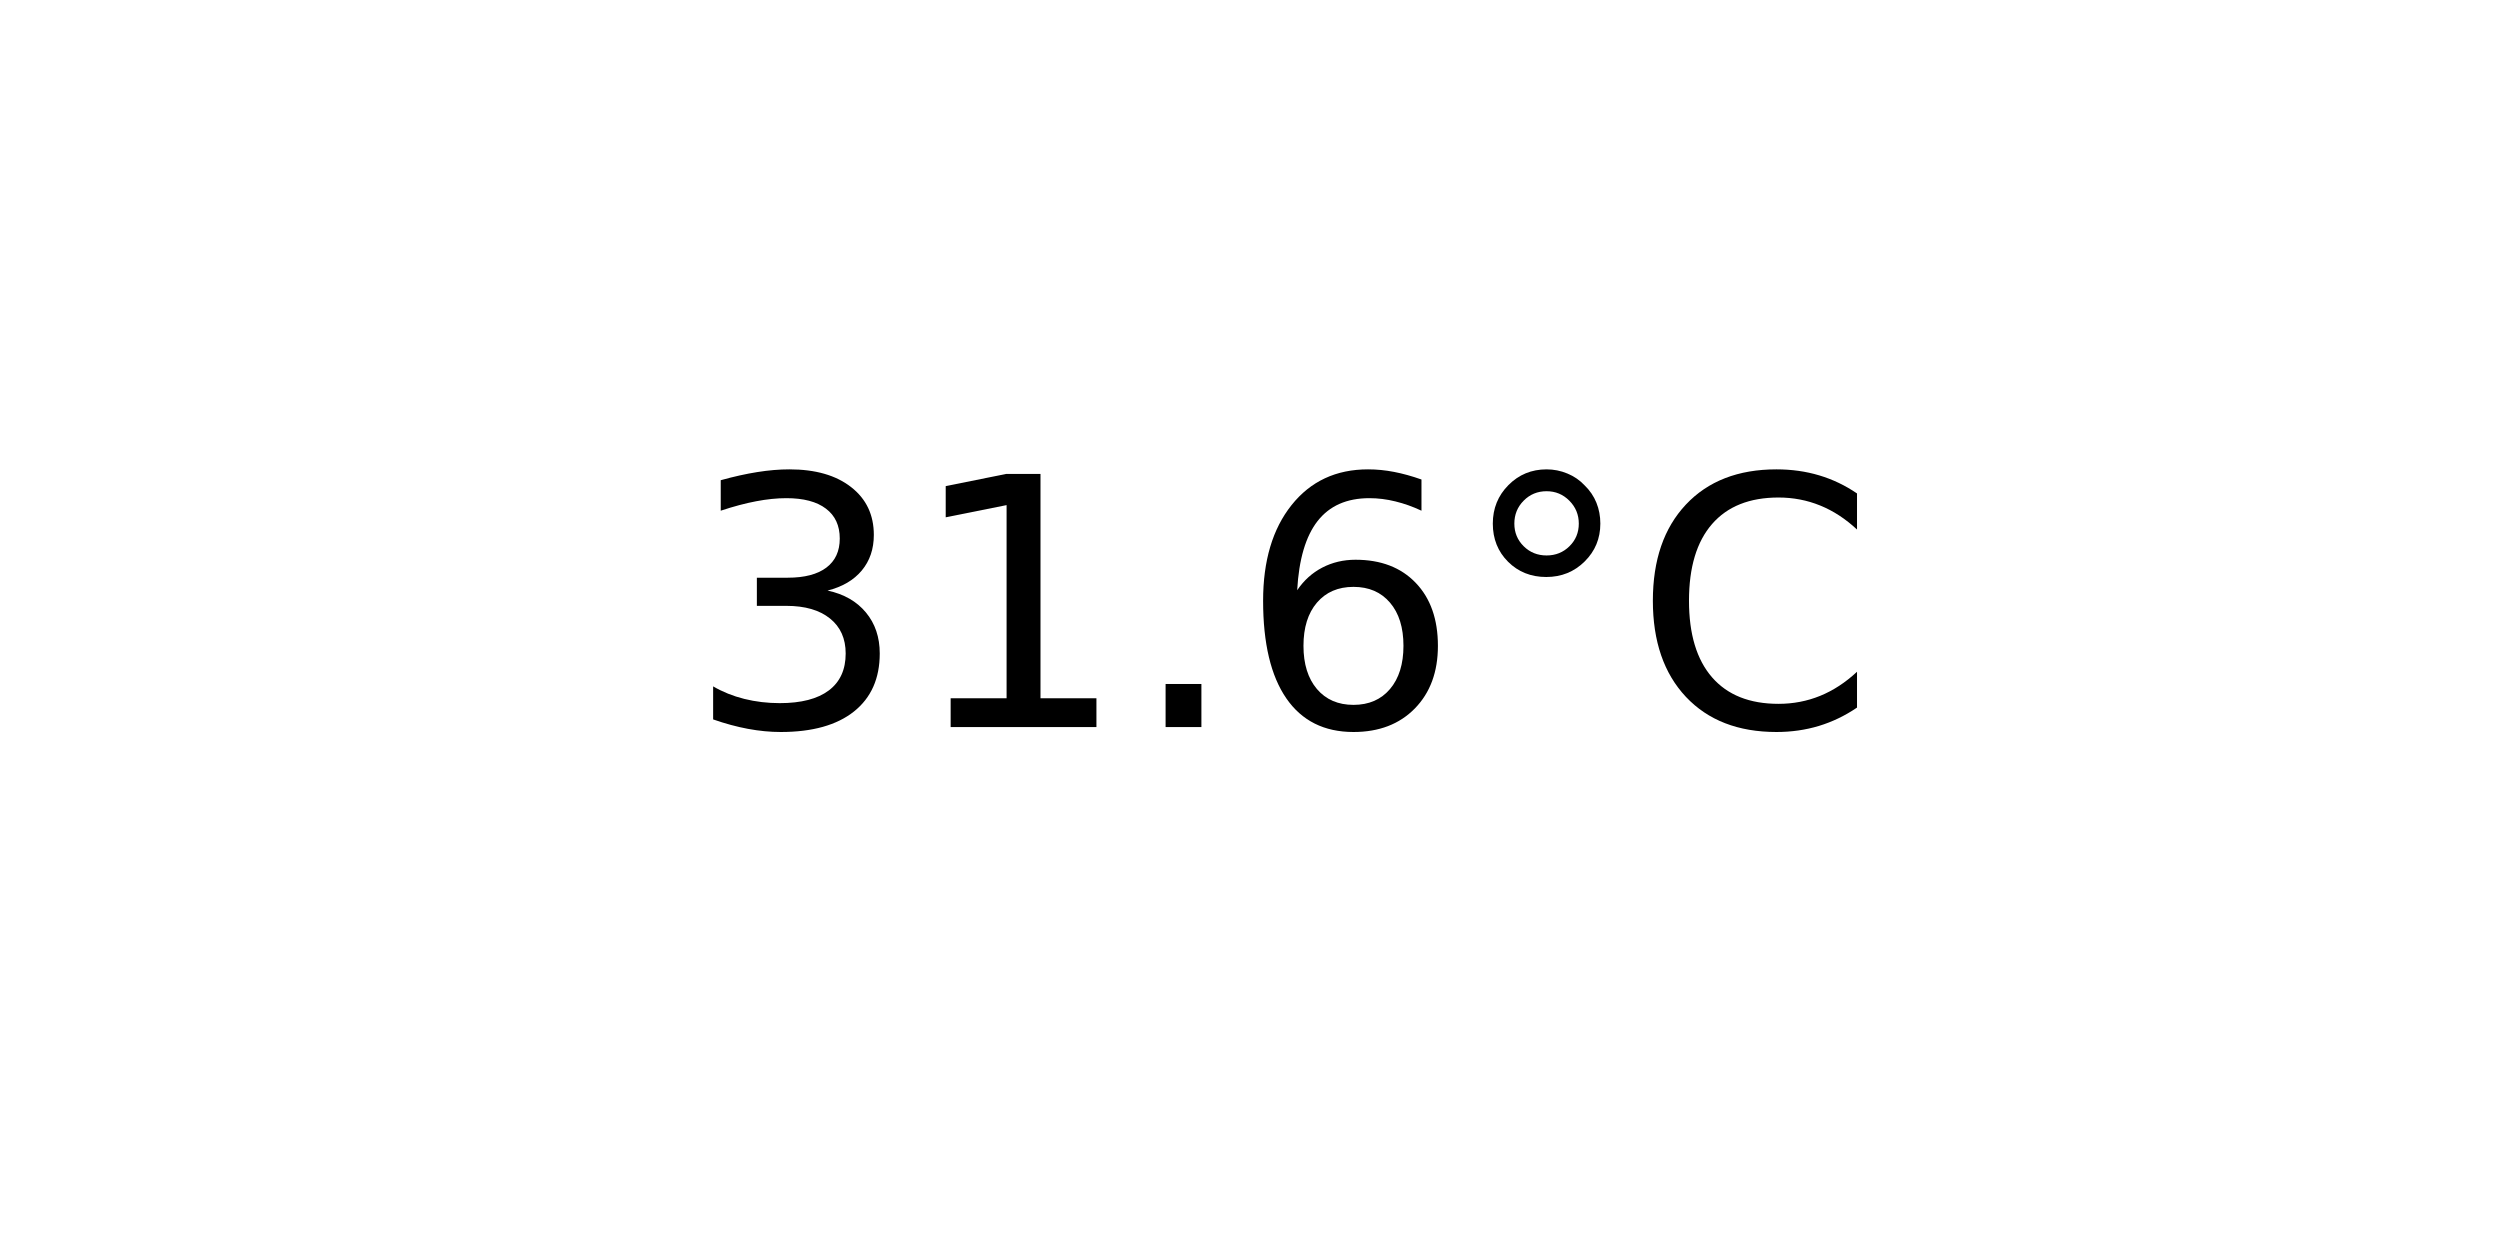
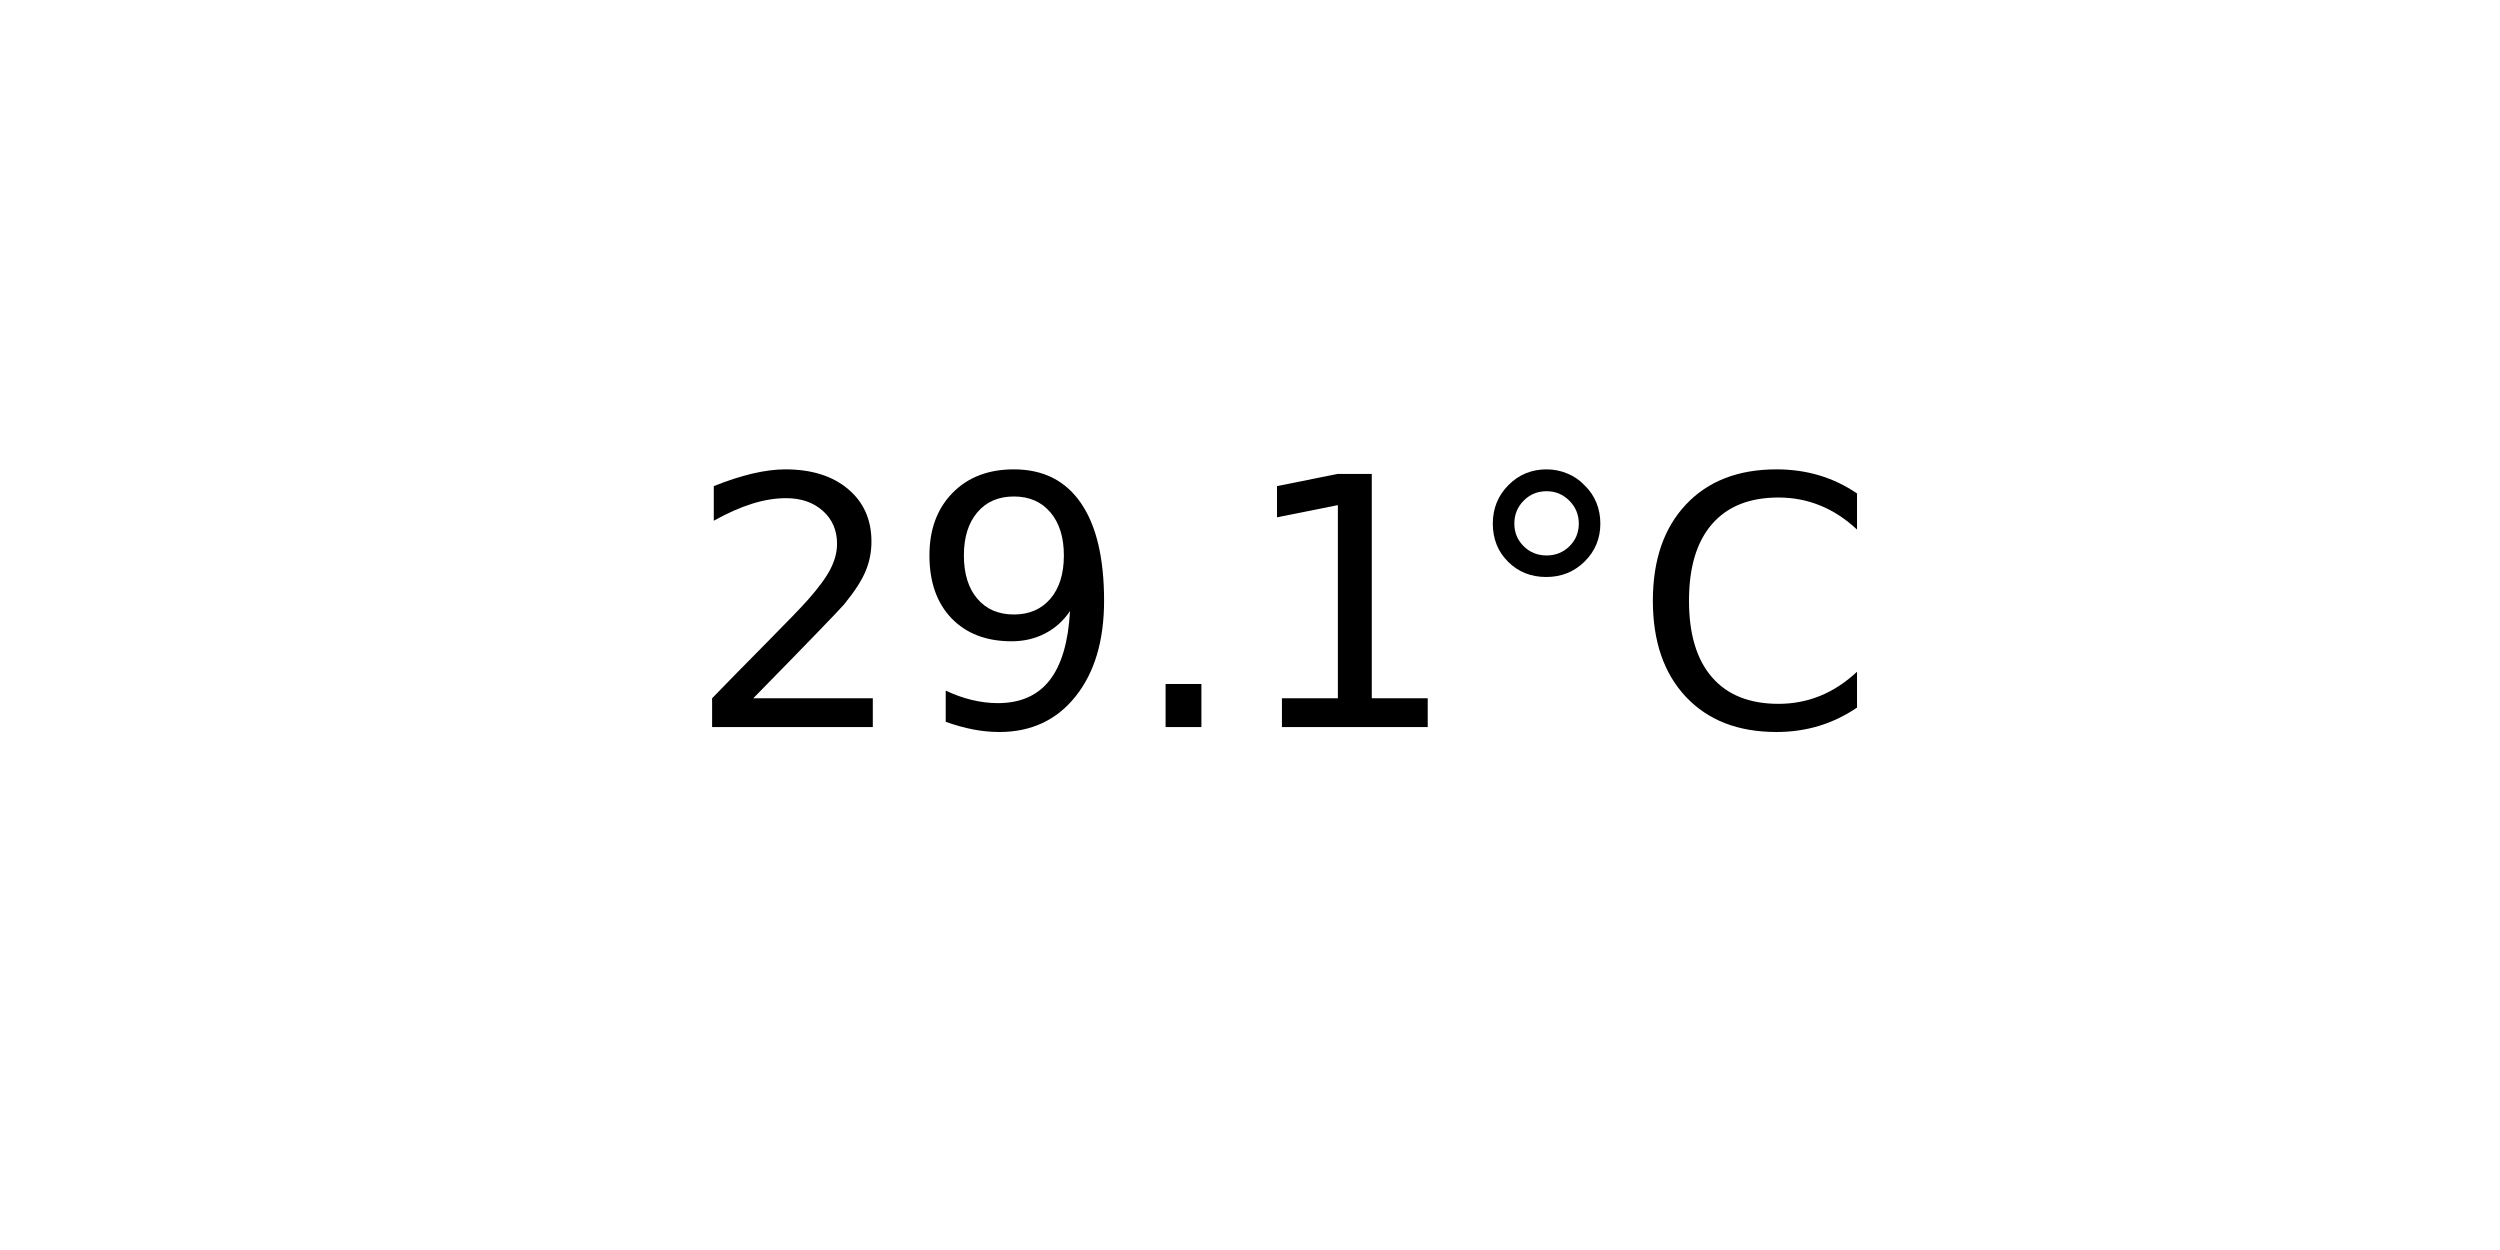
<svg xmlns="http://www.w3.org/2000/svg" xmlns:xlink="http://www.w3.org/1999/xlink" width="72pt" height="36pt" viewBox="0 0 72 36" version="1.1">
  <defs>
    <style type="text/css">*{stroke-linejoin: round; stroke-linecap: butt}</style>
  </defs>
  <g id="figure_1">
    <g id="axes_1">
      <g id="text_1">
        <g transform="translate(19.77578 20.93937) scale(0.1 -0.1)">
          <defs>
-             <path id="DejaVuSans-33" d="M 2597 2516  Q 3050 2419 3304 2112  Q 3559 1806 3559 1356  Q 3559 666 3084 287  Q 2609 -91 1734 -91  Q 1441 -91 1130 -33  Q 819 25 488 141  L 488 750  Q 750 597 1062 519  Q 1375 441 1716 441  Q 2309 441 2620 675  Q 2931 909 2931 1356  Q 2931 1769 2642 2001  Q 2353 2234 1838 2234  L 1294 2234  L 1294 2753  L 1863 2753  Q 2328 2753 2575 2939  Q 2822 3125 2822 3475  Q 2822 3834 2567 4026  Q 2313 4219 1838 4219  Q 1578 4219 1281 4162  Q 984 4106 628 3988  L 628 4550  Q 988 4650 1302 4700  Q 1616 4750 1894 4750  Q 2613 4750 3031 4423  Q 3450 4097 3450 3541  Q 3450 3153 3228 2886  Q 3006 2619 2597 2516  z " transform="scale(0.015625)" />
+             <path id="DejaVuSans-32" d="M 1228 531  L 3431 531  L 3431 0  L 469 0  L 469 531  Q 828 903 1448 1529  Q 2069 2156 2228 2338  Q 2531 2678 2651 2914  Q 2772 3150 2772 3378  Q 2772 3750 2511 3984  Q 2250 4219 1831 4219  Q 1534 4219 1204 4116  Q 875 4013 500 3803  L 500 4441  Q 881 4594 1212 4672  Q 1544 4750 1819 4750  Q 2544 4750 2975 4387  Q 3406 4025 3406 3419  Q 3406 3131 3298 2873  Q 3191 2616 2906 2266  Q 2828 2175 2409 1742  Q 1991 1309 1228 531  z " transform="scale(0.015625)" />
+             <path id="DejaVuSans-39" d="M 703 97  L 703 672  Q 941 559 1184 500  Q 1428 441 1663 441  Q 2288 441 2617 861  Q 2947 1281 2994 2138  Q 2813 1869 2534 1725  Q 2256 1581 1919 1581  Q 1219 1581 811 2004  Q 403 2428 403 3163  Q 403 3881 828 4315  Q 1253 4750 1959 4750  Q 2769 4750 3195 4129  Q 3622 3509 3622 2328  Q 3622 1225 3098 567  Q 2575 -91 1691 -91  Q 1453 -91 1209 -44  Q 966 3 703 97  z M 1959 2075  Q 2384 2075 2632 2365  Q 2881 2656 2881 3163  Q 2881 3666 2632 3958  Q 2384 4250 1959 4250  Q 1534 4250 1286 3958  Q 1038 3666 1038 3163  Q 1038 2656 1286 2365  Q 1534 2075 1959 2075  z " transform="scale(0.015625)" />
+             <path id="DejaVuSans-2e" d="M 684 794  L 1344 794  L 1344 0  L 684 0  L 684 794  z " transform="scale(0.015625)" />
            <path id="DejaVuSans-31" d="M 794 531  L 1825 531  L 1825 4091  L 703 3866  L 703 4441  L 1819 4666  L 2450 4666  L 2450 531  L 3481 531  L 3481 0  L 794 0  L 794 531  z " transform="scale(0.015625)" />
-             <path id="DejaVuSans-2e" d="M 684 794  L 1344 794  L 1344 0  L 684 0  L 684 794  z " transform="scale(0.015625)" />
-             <path id="DejaVuSans-36" d="M 2113 2584  Q 1688 2584 1439 2293  Q 1191 2003 1191 1497  Q 1191 994 1439 701  Q 1688 409 2113 409  Q 2538 409 2786 701  Q 3034 994 3034 1497  Q 3034 2003 2786 2293  Q 2538 2584 2113 2584  z M 3366 4563  L 3366 3988  Q 3128 4100 2886 4159  Q 2644 4219 2406 4219  Q 1781 4219 1451 3797  Q 1122 3375 1075 2522  Q 1259 2794 1537 2939  Q 1816 3084 2150 3084  Q 2853 3084 3261 2657  Q 3669 2231 3669 1497  Q 3669 778 3244 343  Q 2819 -91 2113 -91  Q 1303 -91 875 529  Q 447 1150 447 2328  Q 447 3434 972 4092  Q 1497 4750 2381 4750  Q 2619 4750 2861 4703  Q 3103 4656 3366 4563  z " transform="scale(0.015625)" />
            <path id="DejaVuSans-b0" d="M 1600 4347  Q 1350 4347 1178 4173  Q 1006 4000 1006 3750  Q 1006 3503 1178 3333  Q 1350 3163 1600 3163  Q 1850 3163 2022 3333  Q 2194 3503 2194 3750  Q 2194 3997 2020 4172  Q 1847 4347 1600 4347  z M 1600 4750  Q 1800 4750 1984 4673  Q 2169 4597 2303 4453  Q 2447 4313 2519 4134  Q 2591 3956 2591 3750  Q 2591 3338 2302 3052  Q 2013 2766 1594 2766  Q 1172 2766 890 3047  Q 609 3328 609 3750  Q 609 4169 896 4459  Q 1184 4750 1600 4750  z " transform="scale(0.015625)" />
            <path id="DejaVuSans-43" d="M 4122 4306  L 4122 3641  Q 3803 3938 3442 4084  Q 3081 4231 2675 4231  Q 1875 4231 1450 3742  Q 1025 3253 1025 2328  Q 1025 1406 1450 917  Q 1875 428 2675 428  Q 3081 428 3442 575  Q 3803 722 4122 1019  L 4122 359  Q 3791 134 3420 21  Q 3050 -91 2638 -91  Q 1578 -91 968 557  Q 359 1206 359 2328  Q 359 3453 968 4101  Q 1578 4750 2638 4750  Q 3056 4750 3426 4639  Q 3797 4528 4122 4306  z " transform="scale(0.015625)" />
          </defs>
-           <use xlink:href="#DejaVuSans-33" />
-           <use xlink:href="#DejaVuSans-31" x="63.623" />
+           <use xlink:href="#DejaVuSans-32" />
+           <use xlink:href="#DejaVuSans-39" x="63.623" />
          <use xlink:href="#DejaVuSans-2e" x="127.246" />
-           <use xlink:href="#DejaVuSans-36" x="159.033" />
+           <use xlink:href="#DejaVuSans-31" x="159.033" />
          <use xlink:href="#DejaVuSans-b0" x="222.656" />
          <use xlink:href="#DejaVuSans-43" x="272.656" />
        </g>
      </g>
    </g>
  </g>
</svg>
